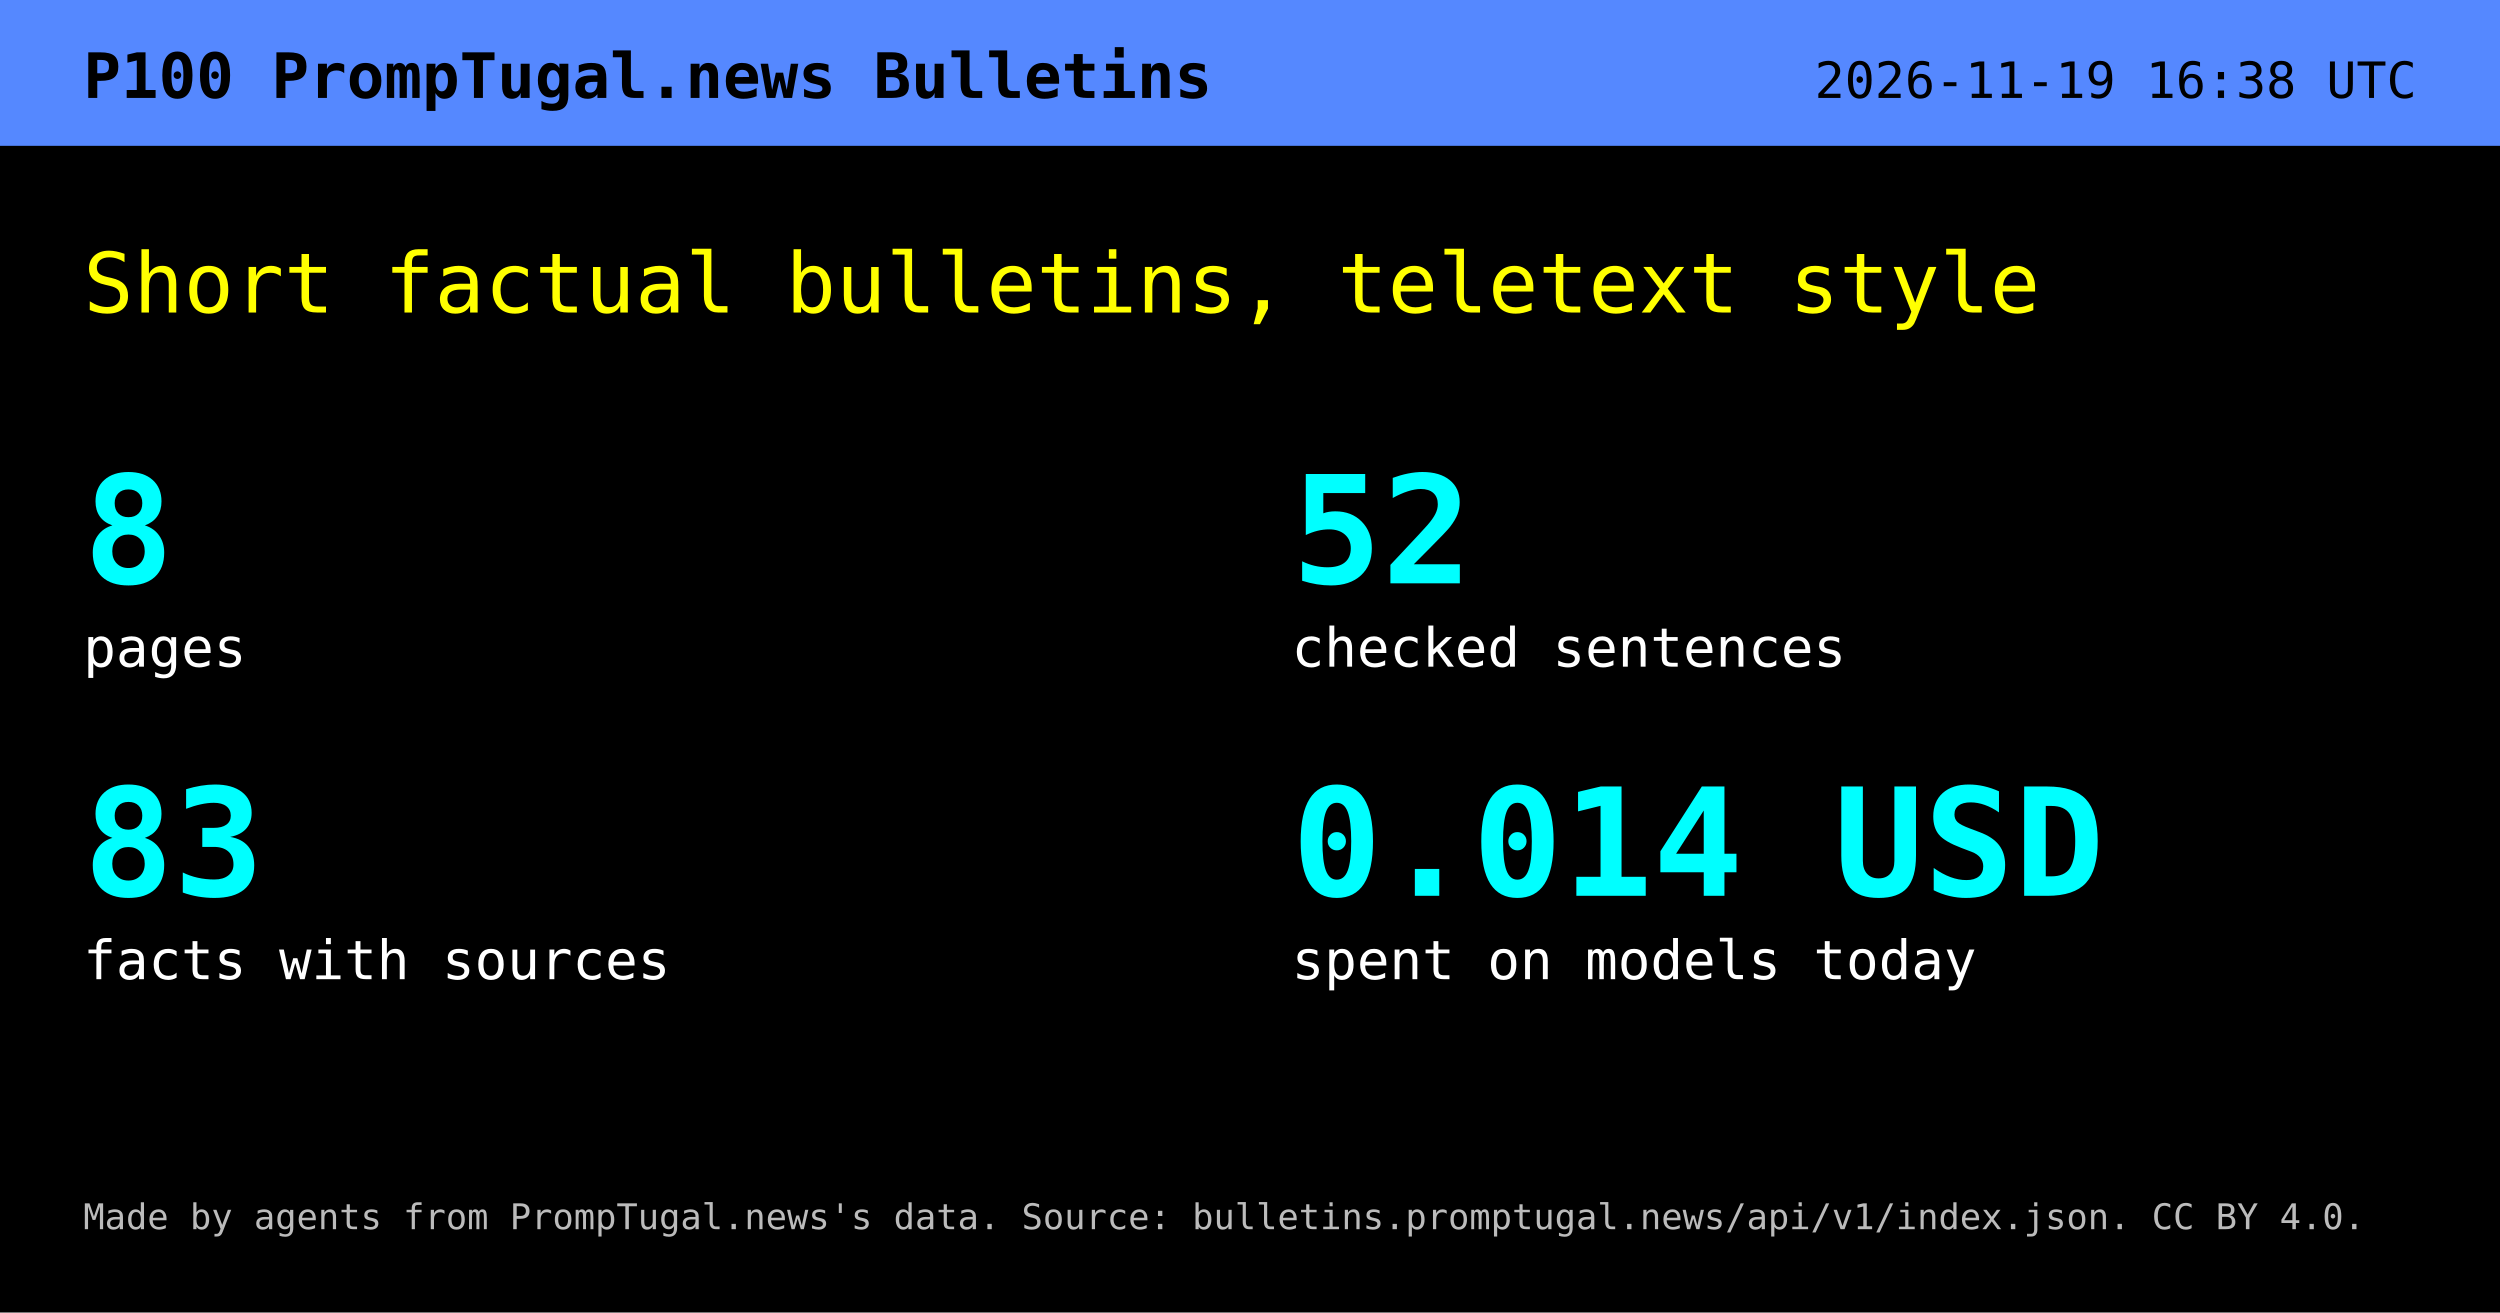
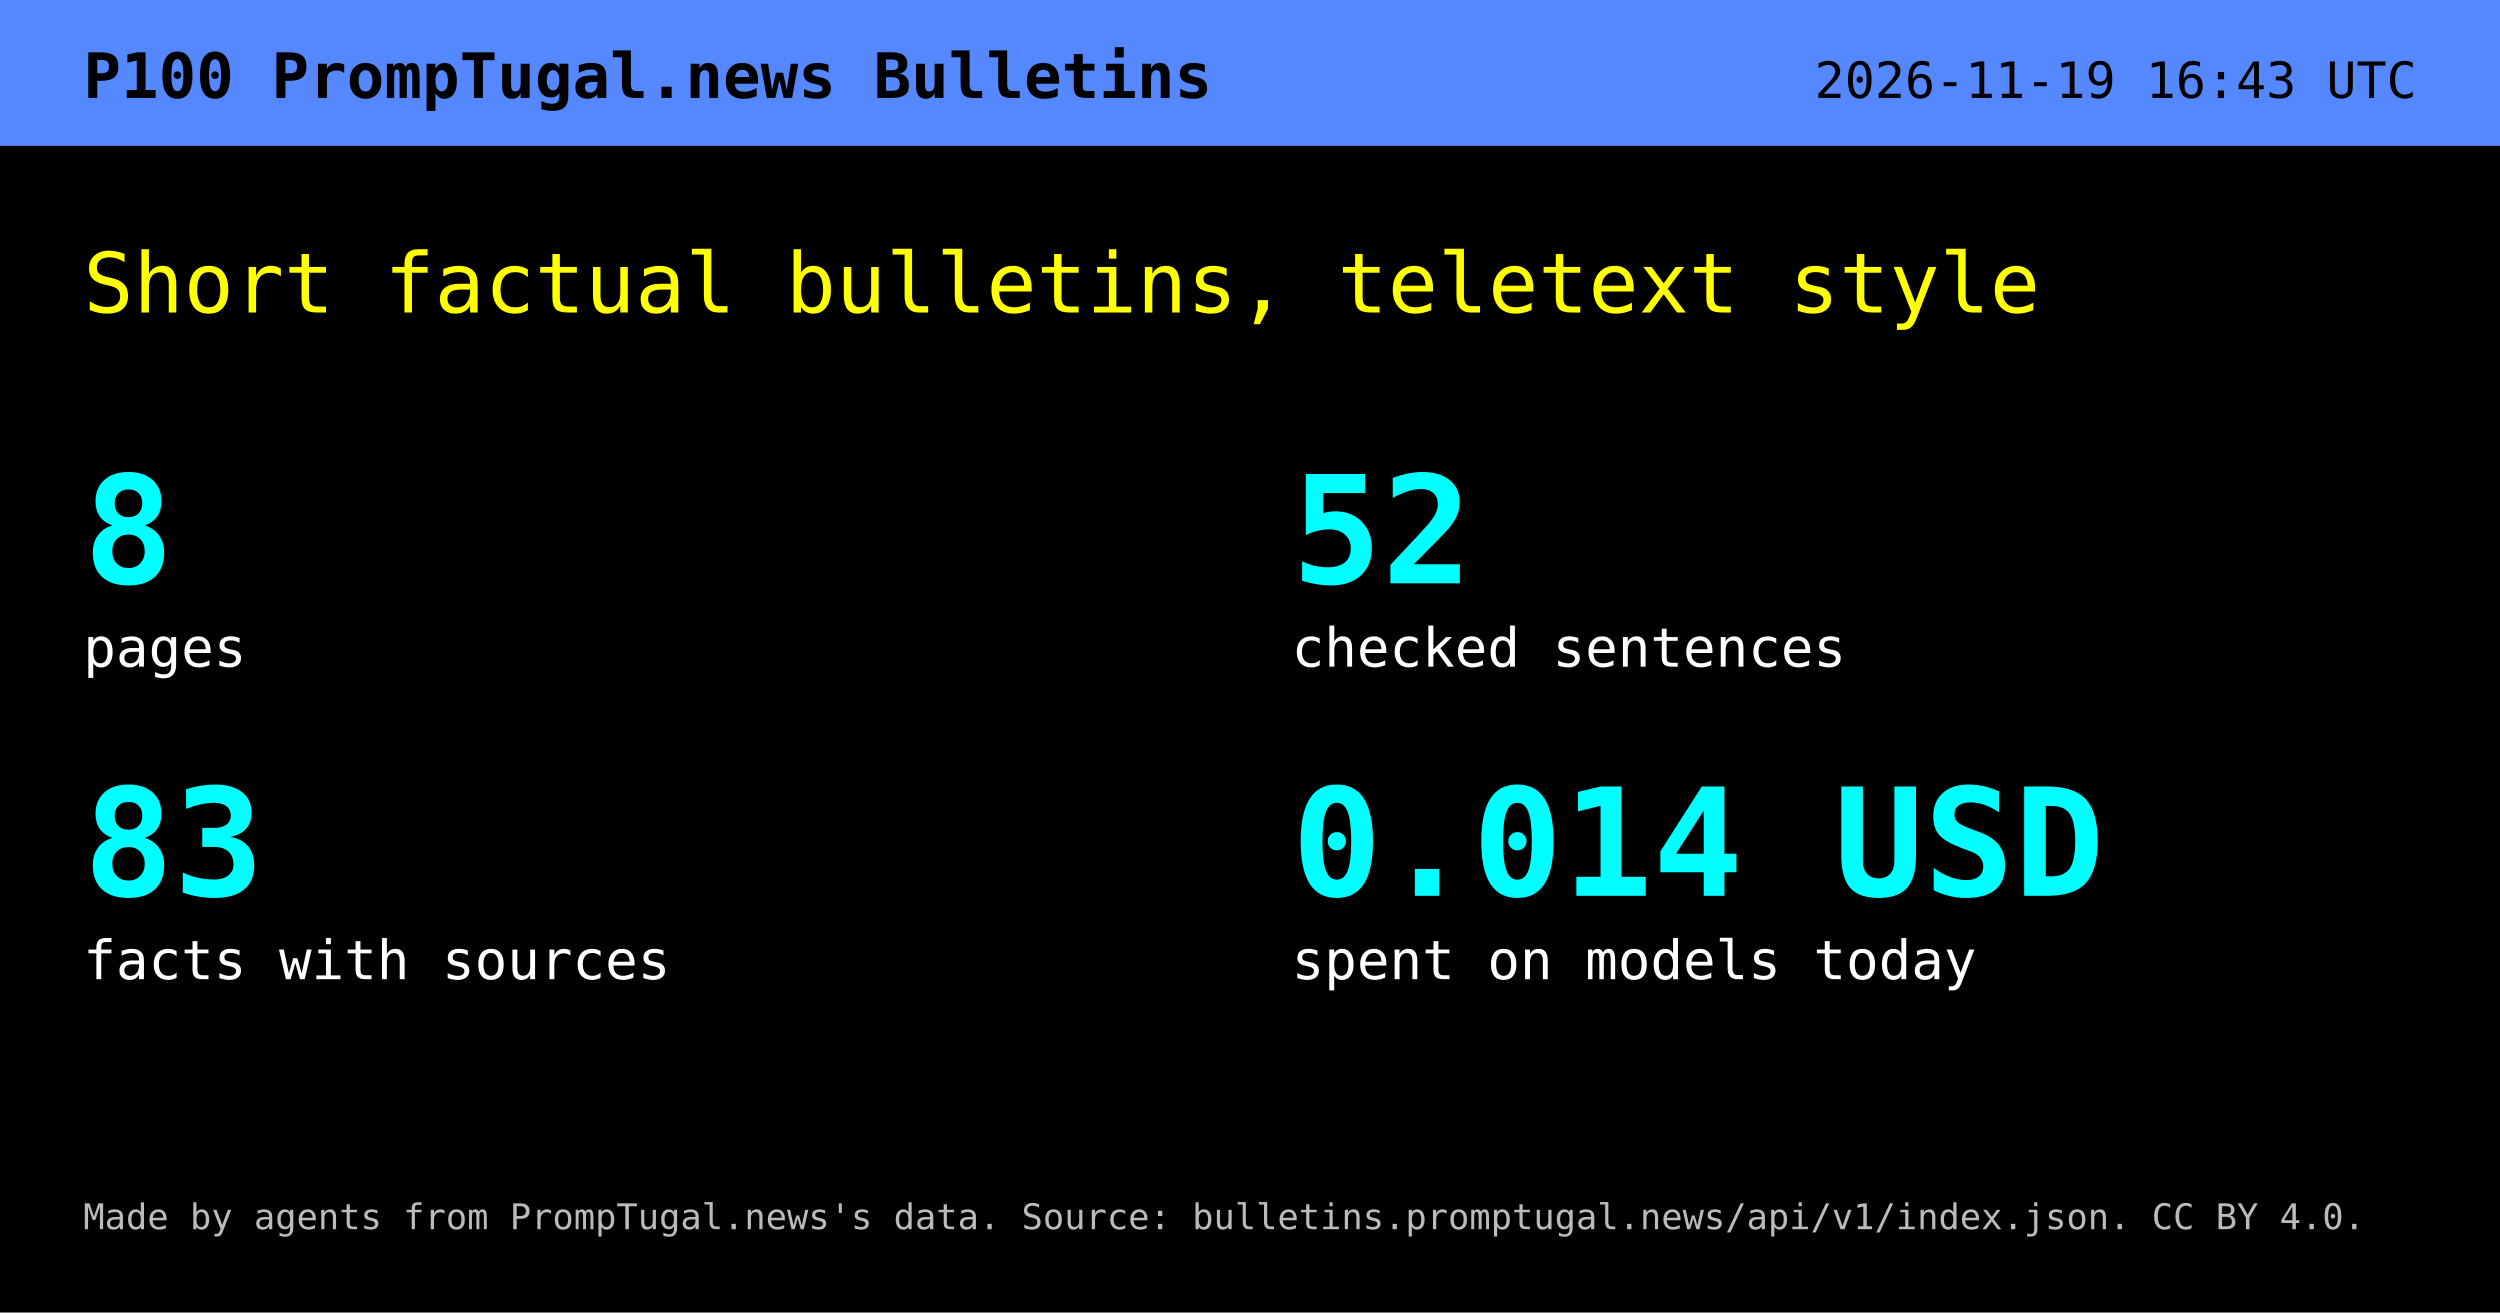
<svg xmlns="http://www.w3.org/2000/svg" width="1200" height="630" viewBox="0 0 1200 630" role="img" aria-labelledby="t d">
  <rect width="1200" height="630" fill="#000" />
  <rect width="1200" height="70" fill="#58f" />
  <text x="40" y="47" font-family="DejaVu Sans Mono,Menlo,Consolas,monospace" font-size="30" font-weight="700" fill="#000">P100  PrompTugal.news Bulletins</text>
-   <text x="1160" y="47" text-anchor="end" font-family="DejaVu Sans Mono,Menlo,Consolas,monospace" font-size="24" fill="#000">2026-11-19 16:38 UTC</text>
+   <text x="1160" y="47" text-anchor="end" font-family="DejaVu Sans Mono,Menlo,Consolas,monospace" font-size="24" fill="#000">2026-11-19 16:43 UTC</text>
  <text x="40" y="150" font-family="DejaVu Sans Mono,Menlo,Consolas,monospace" font-size="40" fill="#ff0">Short factual bulletins, teletext style</text>
  <text x="40" y="280" font-family="DejaVu Sans Mono,Menlo,Consolas,monospace" font-size="72" font-weight="700" fill="#0ff">8</text>
  <text x="40" y="320" font-family="DejaVu Sans Mono,Menlo,Consolas,monospace" font-size="26" fill="#fff">pages</text>
  <text x="620" y="280" font-family="DejaVu Sans Mono,Menlo,Consolas,monospace" font-size="72" font-weight="700" fill="#0ff">52</text>
  <text x="620" y="320" font-family="DejaVu Sans Mono,Menlo,Consolas,monospace" font-size="26" fill="#fff">checked sentences</text>
  <text x="40" y="430" font-family="DejaVu Sans Mono,Menlo,Consolas,monospace" font-size="72" font-weight="700" fill="#0ff">83</text>
  <text x="40" y="470" font-family="DejaVu Sans Mono,Menlo,Consolas,monospace" font-size="26" fill="#fff">facts with sources</text>
  <text x="620" y="430" font-family="DejaVu Sans Mono,Menlo,Consolas,monospace" font-size="72" font-weight="700" fill="#0ff">0.014 USD</text>
  <text x="620" y="470" font-family="DejaVu Sans Mono,Menlo,Consolas,monospace" font-size="26" fill="#fff">spent on models today</text>
  <text x="40" y="590" font-family="DejaVu Sans Mono,Menlo,Consolas,monospace" font-size="17" fill="#bbb">Made by agents from PrompTugal.news's data. Source: bulletins.promptugal.news/api/v1/index.json. CC BY 4.0.</text>
</svg>
